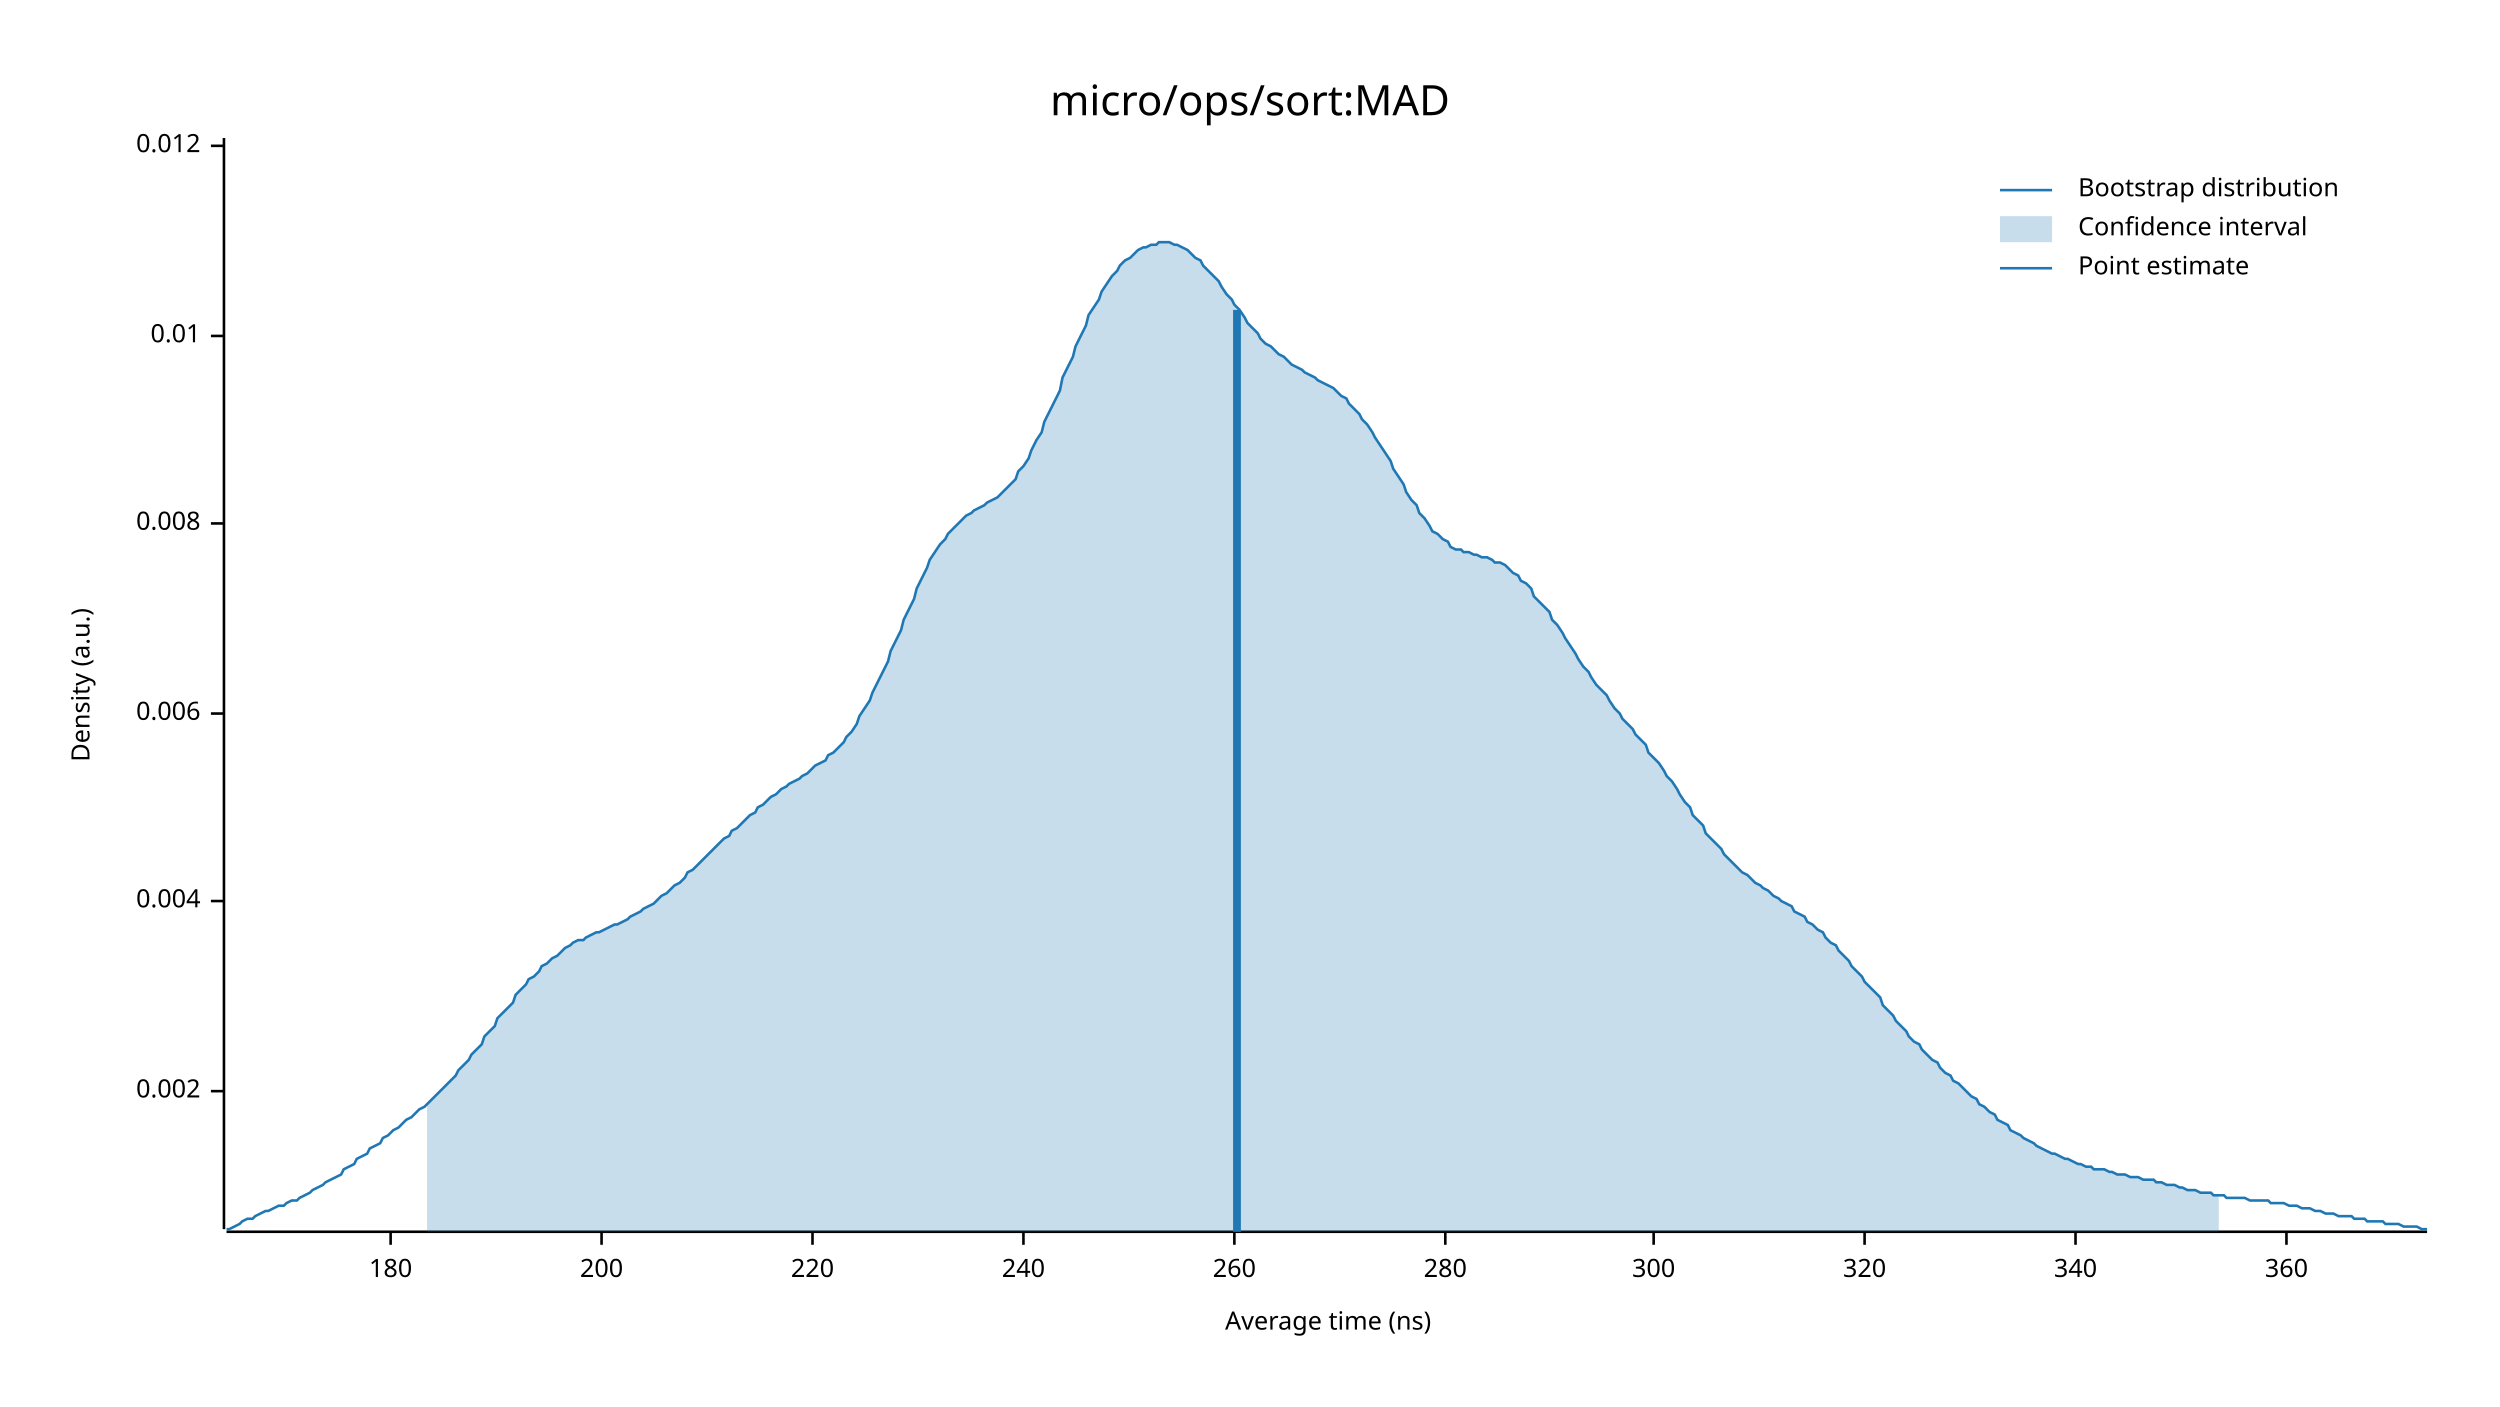
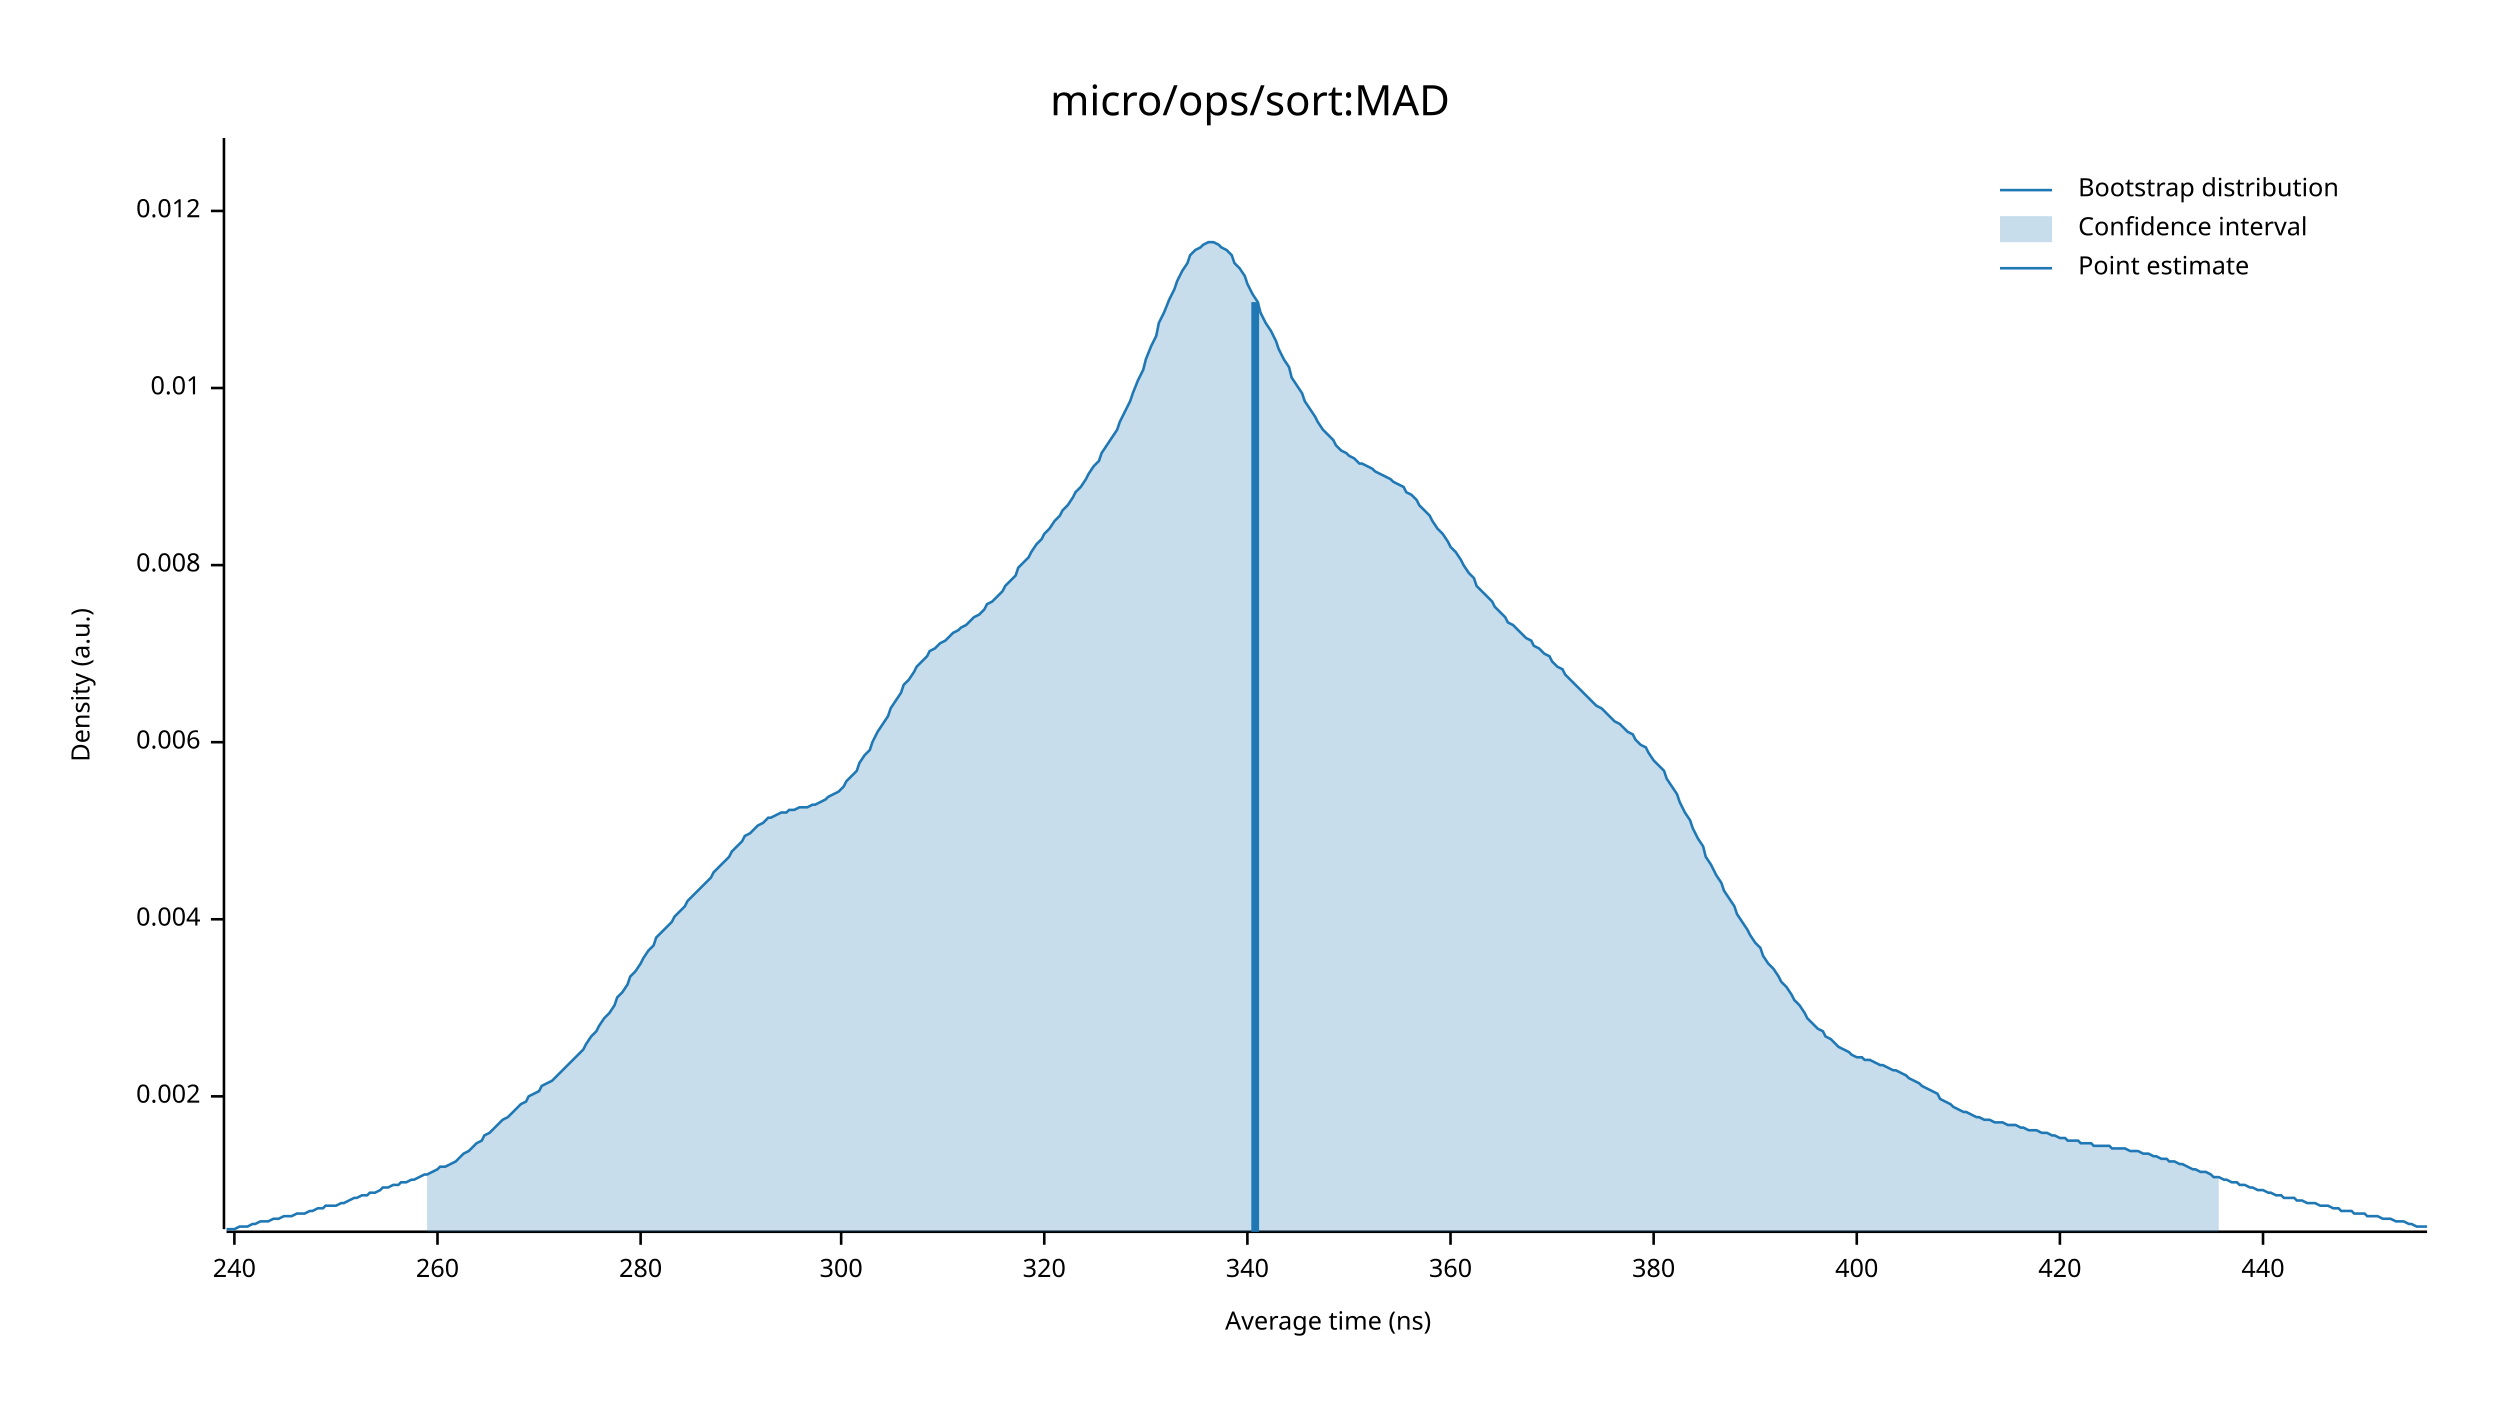
<svg xmlns="http://www.w3.org/2000/svg" width="960" height="540" viewBox="0 0 960 540">
  <text x="480" y="32" dy="0.76em" text-anchor="middle" font-family="sans-serif" font-size="16.129" opacity="1" fill="#000000">
micro/ops/sort:MAD
</text>
  <text x="27" y="263" dy="0.76em" text-anchor="middle" font-family="sans-serif" font-size="9.677" opacity="1" fill="#000000" transform="rotate(270, 27, 263)">
Density (a.u.)
</text>
  <text x="510" y="513" dy="-0.5ex" text-anchor="middle" font-family="sans-serif" font-size="9.677" opacity="1" fill="#000000">
Average time (ns)
</text>
  <polyline fill="none" opacity="1" stroke="#000000" stroke-width="1" points="86,53 86,472 " />
-   <text x="77" y="419" dy="0.5ex" text-anchor="end" font-family="sans-serif" font-size="9.677" opacity="1" fill="#000000">
+   <text x="77" y="421" dy="0.5ex" text-anchor="end" font-family="sans-serif" font-size="9.677" opacity="1" fill="#000000">
0.002
</text>
-   <polyline fill="none" opacity="1" stroke="#000000" stroke-width="1" points="81,419 86,419 " />
-   <text x="77" y="346" dy="0.5ex" text-anchor="end" font-family="sans-serif" font-size="9.677" opacity="1" fill="#000000">
+   <polyline fill="none" opacity="1" stroke="#000000" stroke-width="1" points="81,421 86,421 " />
+   <text x="77" y="353" dy="0.5ex" text-anchor="end" font-family="sans-serif" font-size="9.677" opacity="1" fill="#000000">
0.004
</text>
-   <polyline fill="none" opacity="1" stroke="#000000" stroke-width="1" points="81,346 86,346 " />
-   <text x="77" y="274" dy="0.5ex" text-anchor="end" font-family="sans-serif" font-size="9.677" opacity="1" fill="#000000">
+   <polyline fill="none" opacity="1" stroke="#000000" stroke-width="1" points="81,353 86,353 " />
+   <text x="77" y="285" dy="0.5ex" text-anchor="end" font-family="sans-serif" font-size="9.677" opacity="1" fill="#000000">
0.006
</text>
-   <polyline fill="none" opacity="1" stroke="#000000" stroke-width="1" points="81,274 86,274 " />
-   <text x="77" y="201" dy="0.5ex" text-anchor="end" font-family="sans-serif" font-size="9.677" opacity="1" fill="#000000">
+   <polyline fill="none" opacity="1" stroke="#000000" stroke-width="1" points="81,285 86,285 " />
+   <text x="77" y="217" dy="0.5ex" text-anchor="end" font-family="sans-serif" font-size="9.677" opacity="1" fill="#000000">
0.008
</text>
-   <polyline fill="none" opacity="1" stroke="#000000" stroke-width="1" points="81,201 86,201 " />
-   <text x="77" y="129" dy="0.5ex" text-anchor="end" font-family="sans-serif" font-size="9.677" opacity="1" fill="#000000">
+   <polyline fill="none" opacity="1" stroke="#000000" stroke-width="1" points="81,217 86,217 " />
+   <text x="77" y="149" dy="0.5ex" text-anchor="end" font-family="sans-serif" font-size="9.677" opacity="1" fill="#000000">
0.01
</text>
-   <polyline fill="none" opacity="1" stroke="#000000" stroke-width="1" points="81,129 86,129 " />
-   <text x="77" y="56" dy="0.5ex" text-anchor="end" font-family="sans-serif" font-size="9.677" opacity="1" fill="#000000">
+   <polyline fill="none" opacity="1" stroke="#000000" stroke-width="1" points="81,149 86,149 " />
+   <text x="77" y="81" dy="0.5ex" text-anchor="end" font-family="sans-serif" font-size="9.677" opacity="1" fill="#000000">
0.012
</text>
-   <polyline fill="none" opacity="1" stroke="#000000" stroke-width="1" points="81,56 86,56 " />
+   <polyline fill="none" opacity="1" stroke="#000000" stroke-width="1" points="81,81 86,81 " />
  <polyline fill="none" opacity="1" stroke="#000000" stroke-width="1" points="87,473 932,473 " />
-   <text x="150" y="483" dy="0.76em" text-anchor="middle" font-family="sans-serif" font-size="9.677" opacity="1" fill="#000000">
- 180
- </text>
-   <polyline fill="none" opacity="1" stroke="#000000" stroke-width="1" points="150,473 150,478 " />
-   <text x="231" y="483" dy="0.76em" text-anchor="middle" font-family="sans-serif" font-size="9.677" opacity="1" fill="#000000">
- 200
- </text>
-   <polyline fill="none" opacity="1" stroke="#000000" stroke-width="1" points="231,473 231,478 " />
-   <text x="312" y="483" dy="0.76em" text-anchor="middle" font-family="sans-serif" font-size="9.677" opacity="1" fill="#000000">
- 220
- </text>
-   <polyline fill="none" opacity="1" stroke="#000000" stroke-width="1" points="312,473 312,478 " />
-   <text x="393" y="483" dy="0.76em" text-anchor="middle" font-family="sans-serif" font-size="9.677" opacity="1" fill="#000000">
+   <text x="90" y="483" dy="0.76em" text-anchor="middle" font-family="sans-serif" font-size="9.677" opacity="1" fill="#000000">
240
</text>
-   <polyline fill="none" opacity="1" stroke="#000000" stroke-width="1" points="393,473 393,478 " />
-   <text x="474" y="483" dy="0.76em" text-anchor="middle" font-family="sans-serif" font-size="9.677" opacity="1" fill="#000000">
+   <polyline fill="none" opacity="1" stroke="#000000" stroke-width="1" points="90,473 90,478 " />
+   <text x="168" y="483" dy="0.76em" text-anchor="middle" font-family="sans-serif" font-size="9.677" opacity="1" fill="#000000">
260
</text>
-   <polyline fill="none" opacity="1" stroke="#000000" stroke-width="1" points="474,473 474,478 " />
-   <text x="555" y="483" dy="0.76em" text-anchor="middle" font-family="sans-serif" font-size="9.677" opacity="1" fill="#000000">
+   <polyline fill="none" opacity="1" stroke="#000000" stroke-width="1" points="168,473 168,478 " />
+   <text x="246" y="483" dy="0.76em" text-anchor="middle" font-family="sans-serif" font-size="9.677" opacity="1" fill="#000000">
280
</text>
-   <polyline fill="none" opacity="1" stroke="#000000" stroke-width="1" points="555,473 555,478 " />
-   <text x="635" y="483" dy="0.76em" text-anchor="middle" font-family="sans-serif" font-size="9.677" opacity="1" fill="#000000">
+   <polyline fill="none" opacity="1" stroke="#000000" stroke-width="1" points="246,473 246,478 " />
+   <text x="323" y="483" dy="0.76em" text-anchor="middle" font-family="sans-serif" font-size="9.677" opacity="1" fill="#000000">
300
</text>
-   <polyline fill="none" opacity="1" stroke="#000000" stroke-width="1" points="635,473 635,478 " />
-   <text x="716" y="483" dy="0.76em" text-anchor="middle" font-family="sans-serif" font-size="9.677" opacity="1" fill="#000000">
+   <polyline fill="none" opacity="1" stroke="#000000" stroke-width="1" points="323,473 323,478 " />
+   <text x="401" y="483" dy="0.76em" text-anchor="middle" font-family="sans-serif" font-size="9.677" opacity="1" fill="#000000">
320
</text>
-   <polyline fill="none" opacity="1" stroke="#000000" stroke-width="1" points="716,473 716,478 " />
-   <text x="797" y="483" dy="0.76em" text-anchor="middle" font-family="sans-serif" font-size="9.677" opacity="1" fill="#000000">
+   <polyline fill="none" opacity="1" stroke="#000000" stroke-width="1" points="401,473 401,478 " />
+   <text x="479" y="483" dy="0.76em" text-anchor="middle" font-family="sans-serif" font-size="9.677" opacity="1" fill="#000000">
340
</text>
-   <polyline fill="none" opacity="1" stroke="#000000" stroke-width="1" points="797,473 797,478 " />
-   <text x="878" y="483" dy="0.76em" text-anchor="middle" font-family="sans-serif" font-size="9.677" opacity="1" fill="#000000">
+   <polyline fill="none" opacity="1" stroke="#000000" stroke-width="1" points="479,473 479,478 " />
+   <text x="557" y="483" dy="0.76em" text-anchor="middle" font-family="sans-serif" font-size="9.677" opacity="1" fill="#000000">
360
</text>
-   <polyline fill="none" opacity="1" stroke="#000000" stroke-width="1" points="878,473 878,478 " />
-   <polyline fill="none" opacity="1" stroke="#1F78B4" stroke-width="1" points="87,472 88,472 90,471 92,470 93,469 95,468 97,468 98,467 100,466 102,465 103,465 105,464 107,463 109,463 110,462 112,461 114,461 115,460 117,459 119,458 120,457 122,456 124,455 125,454 127,453 129,452 131,451 132,449 134,448 136,447 137,445 139,444 141,443 142,441 144,440 146,439 147,437 149,436 151,434 153,433 154,432 156,430 158,429 159,428 161,426 163,425 164,424 166,422 168,420 169,419 171,417 173,415 175,413 176,411 178,409 180,407 181,405 183,403 185,401 186,398 188,396 190,394 191,391 193,389 195,387 197,385 198,382 200,380 202,378 203,376 205,375 207,373 208,371 210,370 212,368 214,367 215,366 217,364 219,363 220,362 222,361 224,361 225,360 227,359 229,358 230,358 232,357 234,356 236,355 237,355 239,354 241,353 242,352 244,351 246,350 247,349 249,348 251,347 252,346 254,344 256,343 258,341 259,340 261,339 263,337 264,335 266,334 268,332 269,331 271,329 273,327 274,326 276,324 278,322 280,321 281,319 283,318 285,316 286,315 288,313 290,312 291,310 293,309 295,307 296,306 298,305 300,303 302,302 303,301 305,300 307,299 308,298 310,297 312,295 313,294 315,293 317,292 318,290 320,289 322,287 324,285 325,283 327,281 329,278 330,275 332,272 334,269 335,266 337,262 339,258 341,254 342,250 344,246 346,242 347,238 349,234 351,230 352,226 354,222 356,218 357,215 359,212 361,209 363,207 364,205 366,203 368,201 369,200 371,198 373,197 374,196 376,195 378,194 379,193 381,192 383,191 385,189 386,188 388,186 390,184 391,181 393,179 395,176 396,173 398,169 400,166 401,162 403,158 405,154 407,150 408,145 410,141 412,137 413,133 415,129 417,125 418,121 420,118 422,115 423,112 425,109 427,106 429,104 430,102 432,100 434,99 435,98 437,96 439,95 440,95 442,94 444,94 445,93 447,93 449,93 451,94 452,94 454,95 456,96 457,97 459,99 461,100 462,102 464,104 466,106 468,108 469,110 471,113 473,115 474,117 476,119 478,122 479,124 481,126 483,128 484,130 486,132 488,133 490,135 491,136 493,137 495,139 496,140 498,141 500,142 501,143 503,144 505,145 506,146 508,147 510,148 512,149 513,150 515,152 517,153 518,155 520,157 522,159 523,161 525,163 527,166 528,168 530,171 532,174 534,177 535,180 537,183 539,186 540,189 542,192 544,194 545,197 547,199 549,202 550,204 552,205 554,207 556,208 557,210 559,211 561,211 562,212 564,212 566,213 567,213 569,214 571,214 573,215 574,216 576,216 578,217 579,218 581,220 583,221 584,223 586,224 588,226 589,229 591,231 593,233 595,235 596,238 598,240 600,243 601,245 603,248 605,251 606,253 608,256 610,258 611,260 613,263 615,265 617,267 618,269 620,272 622,274 623,276 625,278 627,280 628,282 630,284 632,286 633,289 635,291 637,293 639,296 640,298 642,300 644,303 645,305 647,308 649,310 650,313 652,315 654,317 655,320 657,322 659,324 661,326 662,328 664,330 666,332 667,333 669,335 671,336 672,337 674,339 676,340 677,341 679,342 681,344 683,345 684,346 686,347 688,348 689,350 691,351 693,352 694,354 696,355 698,357 700,358 701,360 703,362 705,363 706,365 708,367 710,369 711,371 713,373 715,375 716,377 718,379 720,381 722,383 723,386 725,388 727,390 728,392 730,394 732,396 733,398 735,400 737,401 738,403 740,405 742,407 744,408 745,410 747,412 749,413 750,415 752,416 754,418 755,419 757,421 759,422 760,424 762,425 764,427 766,428 767,430 769,431 771,432 772,434 774,435 776,436 777,437 779,438 781,439 782,440 784,441 786,442 788,443 789,443 791,444 793,445 794,445 796,446 798,447 799,447 801,448 803,448 804,449 806,449 808,449 810,450 811,450 813,451 815,451 816,451 818,452 820,452 821,452 823,453 825,453 827,453 828,454 830,454 832,455 833,455 835,455 837,456 838,456 840,457 842,457 843,457 845,458 847,458 849,458 850,459 852,459 854,459 855,460 857,460 859,460 860,460 862,460 864,461 865,461 867,461 869,461 871,461 872,462 874,462 876,462 877,462 879,463 881,463 882,463 884,464 886,464 887,464 889,465 891,465 893,466 894,466 896,466 898,467 899,467 901,467 903,467 904,468 906,468 908,468 909,469 911,469 913,469 915,469 916,470 918,470 920,470 921,470 923,471 925,471 926,471 928,471 930,472 932,472 " />
-   <polygon opacity="0.25" fill="#1F78B4" points="164,424 166,422 168,420 169,419 171,417 173,415 175,413 176,411 178,409 180,407 181,405 183,403 185,401 186,398 188,396 190,394 191,391 193,389 195,387 197,385 198,382 200,380 202,378 203,376 205,375 207,373 208,371 210,370 212,368 214,367 215,366 217,364 219,363 220,362 222,361 224,361 225,360 227,359 229,358 230,358 232,357 234,356 236,355 237,355 239,354 241,353 242,352 244,351 246,350 247,349 249,348 251,347 252,346 254,344 256,343 258,341 259,340 261,339 263,337 264,335 266,334 268,332 269,331 271,329 273,327 274,326 276,324 278,322 280,321 281,319 283,318 285,316 286,315 288,313 290,312 291,310 293,309 295,307 296,306 298,305 300,303 302,302 303,301 305,300 307,299 308,298 310,297 312,295 313,294 315,293 317,292 318,290 320,289 322,287 324,285 325,283 327,281 329,278 330,275 332,272 334,269 335,266 337,262 339,258 341,254 342,250 344,246 346,242 347,238 349,234 351,230 352,226 354,222 356,218 357,215 359,212 361,209 363,207 364,205 366,203 368,201 369,200 371,198 373,197 374,196 376,195 378,194 379,193 381,192 383,191 385,189 386,188 388,186 390,184 391,181 393,179 395,176 396,173 398,169 400,166 401,162 403,158 405,154 407,150 408,145 410,141 412,137 413,133 415,129 417,125 418,121 420,118 422,115 423,112 425,109 427,106 429,104 430,102 432,100 434,99 435,98 437,96 439,95 440,95 442,94 444,94 445,93 447,93 449,93 451,94 452,94 454,95 456,96 457,97 459,99 461,100 462,102 464,104 466,106 468,108 469,110 471,113 473,115 474,117 476,119 478,122 479,124 481,126 483,128 484,130 486,132 488,133 490,135 491,136 493,137 495,139 496,140 498,141 500,142 501,143 503,144 505,145 506,146 508,147 510,148 512,149 513,150 515,152 517,153 518,155 520,157 522,159 523,161 525,163 527,166 528,168 530,171 532,174 534,177 535,180 537,183 539,186 540,189 542,192 544,194 545,197 547,199 549,202 550,204 552,205 554,207 556,208 557,210 559,211 561,211 562,212 564,212 566,213 567,213 569,214 571,214 573,215 574,216 576,216 578,217 579,218 581,220 583,221 584,223 586,224 588,226 589,229 591,231 593,233 595,235 596,238 598,240 600,243 601,245 603,248 605,251 606,253 608,256 610,258 611,260 613,263 615,265 617,267 618,269 620,272 622,274 623,276 625,278 627,280 628,282 630,284 632,286 633,289 635,291 637,293 639,296 640,298 642,300 644,303 645,305 647,308 649,310 650,313 652,315 654,317 655,320 657,322 659,324 661,326 662,328 664,330 666,332 667,333 669,335 671,336 672,337 674,339 676,340 677,341 679,342 681,344 683,345 684,346 686,347 688,348 689,350 691,351 693,352 694,354 696,355 698,357 700,358 701,360 703,362 705,363 706,365 708,367 710,369 711,371 713,373 715,375 716,377 718,379 720,381 722,383 723,386 725,388 727,390 728,392 730,394 732,396 733,398 735,400 737,401 738,403 740,405 742,407 744,408 745,410 747,412 749,413 750,415 752,416 754,418 755,419 757,421 759,422 760,424 762,425 764,427 766,428 767,430 769,431 771,432 772,434 774,435 776,436 777,437 779,438 781,439 782,440 784,441 786,442 788,443 789,443 791,444 793,445 794,445 796,446 798,447 799,447 801,448 803,448 804,449 806,449 808,449 810,450 811,450 813,451 815,451 816,451 818,452 820,452 821,452 823,453 825,453 827,453 828,454 830,454 832,455 833,455 835,455 837,456 838,456 840,457 842,457 843,457 845,458 847,458 849,458 850,459 852,459 852,473 164,473 " />
-   <polyline fill="none" opacity="1" stroke="#1F78B4" stroke-width="3" points="475,473 475,119 " />
+   <polyline fill="none" opacity="1" stroke="#000000" stroke-width="1" points="557,473 557,478 " />
+   <text x="635" y="483" dy="0.76em" text-anchor="middle" font-family="sans-serif" font-size="9.677" opacity="1" fill="#000000">
+ 380
+ </text>
+   <polyline fill="none" opacity="1" stroke="#000000" stroke-width="1" points="635,473 635,478 " />
+   <text x="713" y="483" dy="0.76em" text-anchor="middle" font-family="sans-serif" font-size="9.677" opacity="1" fill="#000000">
+ 400
+ </text>
+   <polyline fill="none" opacity="1" stroke="#000000" stroke-width="1" points="713,473 713,478 " />
+   <text x="791" y="483" dy="0.76em" text-anchor="middle" font-family="sans-serif" font-size="9.677" opacity="1" fill="#000000">
+ 420
+ </text>
+   <polyline fill="none" opacity="1" stroke="#000000" stroke-width="1" points="791,473 791,478 " />
+   <text x="869" y="483" dy="0.76em" text-anchor="middle" font-family="sans-serif" font-size="9.677" opacity="1" fill="#000000">
+ 440
+ </text>
+   <polyline fill="none" opacity="1" stroke="#000000" stroke-width="1" points="869,473 869,478 " />
+   <polyline fill="none" opacity="1" stroke="#1F78B4" stroke-width="1" points="87,472 88,472 90,472 92,471 93,471 95,471 97,470 98,470 100,469 102,469 103,469 105,468 107,468 109,467 110,467 112,467 114,466 115,466 117,466 119,465 120,465 122,464 124,464 125,463 127,463 129,463 131,462 132,462 134,461 136,460 137,460 139,459 141,459 142,458 144,458 146,457 147,456 149,456 151,455 153,455 154,454 156,454 158,453 159,453 161,452 163,451 164,451 166,450 168,449 169,448 171,448 173,447 175,446 176,445 178,443 180,442 181,441 183,439 185,438 186,436 188,435 190,433 191,432 193,430 195,429 197,427 198,426 200,424 202,423 203,421 205,420 207,419 208,417 210,416 212,415 214,413 215,412 217,410 219,408 220,407 222,405 224,403 225,401 227,398 229,396 230,394 232,391 234,389 236,386 237,383 239,381 241,378 242,375 244,373 246,370 247,368 249,365 251,363 252,360 254,358 256,356 258,354 259,352 261,350 263,348 264,346 266,344 268,342 269,341 271,339 273,337 274,335 276,333 278,331 280,329 281,327 283,325 285,323 286,321 288,320 290,318 291,317 293,316 295,314 296,314 298,313 300,312 302,312 303,311 305,311 307,310 308,310 310,310 312,309 313,309 315,308 317,307 318,306 320,305 322,304 324,302 325,300 327,298 329,296 330,293 332,290 334,288 335,285 337,281 339,278 341,275 342,272 344,269 346,266 347,263 349,261 351,258 352,256 354,254 356,252 357,250 359,249 361,247 363,246 364,245 366,243 368,242 369,241 371,240 373,238 374,237 376,236 378,234 379,232 381,231 383,229 385,227 386,225 388,223 390,221 391,218 393,216 395,214 396,212 398,209 400,207 401,205 403,203 405,200 407,198 408,196 410,194 412,191 413,189 415,187 417,184 418,182 420,179 422,177 423,174 425,171 427,168 429,165 430,162 432,158 434,154 435,151 437,146 439,142 440,138 442,133 444,129 445,124 447,120 449,115 451,111 452,108 454,104 456,101 457,98 459,96 461,95 462,94 464,93 466,93 468,94 469,95 471,96 473,98 474,101 476,103 478,106 479,109 481,113 483,116 484,120 486,124 488,127 490,131 491,134 493,138 495,141 496,145 498,148 500,151 501,154 503,157 505,160 506,162 508,165 510,167 512,169 513,171 515,173 517,174 518,175 520,176 522,178 523,178 525,179 527,180 528,181 530,182 532,183 534,184 535,185 537,186 539,187 540,189 542,190 544,192 545,194 547,196 549,198 550,200 552,203 554,205 556,208 557,210 559,212 561,215 562,217 564,220 566,222 567,225 569,227 571,229 573,231 574,233 576,235 578,237 579,239 581,240 583,242 584,243 586,245 588,246 589,248 591,249 593,251 595,252 596,254 598,256 600,257 601,259 603,261 605,263 606,264 608,266 610,268 611,269 613,271 615,272 617,274 618,275 620,277 622,278 623,279 625,281 627,282 628,284 630,286 632,287 633,289 635,292 637,294 639,296 640,299 642,302 644,305 645,308 647,312 649,315 650,318 652,322 654,325 655,329 657,332 659,336 661,339 662,342 664,345 666,348 667,351 669,354 671,357 672,359 674,362 676,364 677,367 679,370 681,372 683,375 684,377 686,379 688,382 689,384 691,386 693,389 694,391 696,393 698,395 700,396 701,398 703,399 705,401 706,402 708,403 710,404 711,405 713,406 715,406 716,407 718,407 720,408 722,409 723,409 725,410 727,411 728,411 730,412 732,413 733,414 735,415 737,416 738,417 740,418 742,419 744,420 745,422 747,423 749,424 750,425 752,426 754,427 755,427 757,428 759,429 760,429 762,430 764,430 766,431 767,431 769,431 771,432 772,432 774,432 776,433 777,433 779,434 781,434 782,434 784,435 786,435 788,436 789,436 791,437 793,437 794,438 796,438 798,438 799,439 801,439 803,439 804,440 806,440 808,440 810,440 811,441 813,441 815,441 816,441 818,442 820,442 821,442 823,443 825,443 827,444 828,444 830,445 832,445 833,446 835,446 837,447 838,447 840,448 842,449 843,449 845,450 847,450 849,451 850,452 852,452 854,453 855,453 857,454 859,454 860,455 862,455 864,456 865,456 867,457 869,457 871,458 872,458 874,459 876,459 877,460 879,460 881,460 882,461 884,461 886,462 887,462 889,462 891,463 893,463 894,463 896,464 898,464 899,465 901,465 903,465 904,466 906,466 908,466 909,467 911,467 913,467 915,468 916,468 918,468 920,469 921,469 923,469 925,470 926,470 928,471 930,471 932,471 " />
+   <polygon opacity="0.25" fill="#1F78B4" points="164,451 166,450 168,449 169,448 171,448 173,447 175,446 176,445 178,443 180,442 181,441 183,439 185,438 186,436 188,435 190,433 191,432 193,430 195,429 197,427 198,426 200,424 202,423 203,421 205,420 207,419 208,417 210,416 212,415 214,413 215,412 217,410 219,408 220,407 222,405 224,403 225,401 227,398 229,396 230,394 232,391 234,389 236,386 237,383 239,381 241,378 242,375 244,373 246,370 247,368 249,365 251,363 252,360 254,358 256,356 258,354 259,352 261,350 263,348 264,346 266,344 268,342 269,341 271,339 273,337 274,335 276,333 278,331 280,329 281,327 283,325 285,323 286,321 288,320 290,318 291,317 293,316 295,314 296,314 298,313 300,312 302,312 303,311 305,311 307,310 308,310 310,310 312,309 313,309 315,308 317,307 318,306 320,305 322,304 324,302 325,300 327,298 329,296 330,293 332,290 334,288 335,285 337,281 339,278 341,275 342,272 344,269 346,266 347,263 349,261 351,258 352,256 354,254 356,252 357,250 359,249 361,247 363,246 364,245 366,243 368,242 369,241 371,240 373,238 374,237 376,236 378,234 379,232 381,231 383,229 385,227 386,225 388,223 390,221 391,218 393,216 395,214 396,212 398,209 400,207 401,205 403,203 405,200 407,198 408,196 410,194 412,191 413,189 415,187 417,184 418,182 420,179 422,177 423,174 425,171 427,168 429,165 430,162 432,158 434,154 435,151 437,146 439,142 440,138 442,133 444,129 445,124 447,120 449,115 451,111 452,108 454,104 456,101 457,98 459,96 461,95 462,94 464,93 466,93 468,94 469,95 471,96 473,98 474,101 476,103 478,106 479,109 481,113 483,116 484,120 486,124 488,127 490,131 491,134 493,138 495,141 496,145 498,148 500,151 501,154 503,157 505,160 506,162 508,165 510,167 512,169 513,171 515,173 517,174 518,175 520,176 522,178 523,178 525,179 527,180 528,181 530,182 532,183 534,184 535,185 537,186 539,187 540,189 542,190 544,192 545,194 547,196 549,198 550,200 552,203 554,205 556,208 557,210 559,212 561,215 562,217 564,220 566,222 567,225 569,227 571,229 573,231 574,233 576,235 578,237 579,239 581,240 583,242 584,243 586,245 588,246 589,248 591,249 593,251 595,252 596,254 598,256 600,257 601,259 603,261 605,263 606,264 608,266 610,268 611,269 613,271 615,272 617,274 618,275 620,277 622,278 623,279 625,281 627,282 628,284 630,286 632,287 633,289 635,292 637,294 639,296 640,299 642,302 644,305 645,308 647,312 649,315 650,318 652,322 654,325 655,329 657,332 659,336 661,339 662,342 664,345 666,348 667,351 669,354 671,357 672,359 674,362 676,364 677,367 679,370 681,372 683,375 684,377 686,379 688,382 689,384 691,386 693,389 694,391 696,393 698,395 700,396 701,398 703,399 705,401 706,402 708,403 710,404 711,405 713,406 715,406 716,407 718,407 720,408 722,409 723,409 725,410 727,411 728,411 730,412 732,413 733,414 735,415 737,416 738,417 740,418 742,419 744,420 745,422 747,423 749,424 750,425 752,426 754,427 755,427 757,428 759,429 760,429 762,430 764,430 766,431 767,431 769,431 771,432 772,432 774,432 776,433 777,433 779,434 781,434 782,434 784,435 786,435 788,436 789,436 791,437 793,437 794,438 796,438 798,438 799,439 801,439 803,439 804,440 806,440 808,440 810,440 811,441 813,441 815,441 816,441 818,442 820,442 821,442 823,443 825,443 827,444 828,444 830,445 832,445 833,446 835,446 837,447 838,447 840,448 842,449 843,449 845,450 847,450 849,451 850,452 852,452 852,473 164,473 " />
+   <polyline fill="none" opacity="1" stroke="#1F78B4" stroke-width="3" points="482,473 482,116 " />
  <text x="798" y="68" dy="0.76em" text-anchor="start" font-family="sans-serif" font-size="9.677" opacity="1" fill="#000000">
Bootstrap distribution
</text>
  <text x="798" y="83" dy="0.76em" text-anchor="start" font-family="sans-serif" font-size="9.677" opacity="1" fill="#000000">
Confidence interval
</text>
  <text x="798" y="98" dy="0.76em" text-anchor="start" font-family="sans-serif" font-size="9.677" opacity="1" fill="#000000">
Point estimate
</text>
  <polyline fill="none" opacity="1" stroke="#1F78B4" stroke-width="1" points="768,73 788,73 " />
  <rect x="768" y="83" width="20" height="10" opacity="0.25" fill="#1F78B4" stroke="none" />
  <polyline fill="none" opacity="1" stroke="#1F78B4" stroke-width="1" points="768,103 788,103 " />
</svg>
